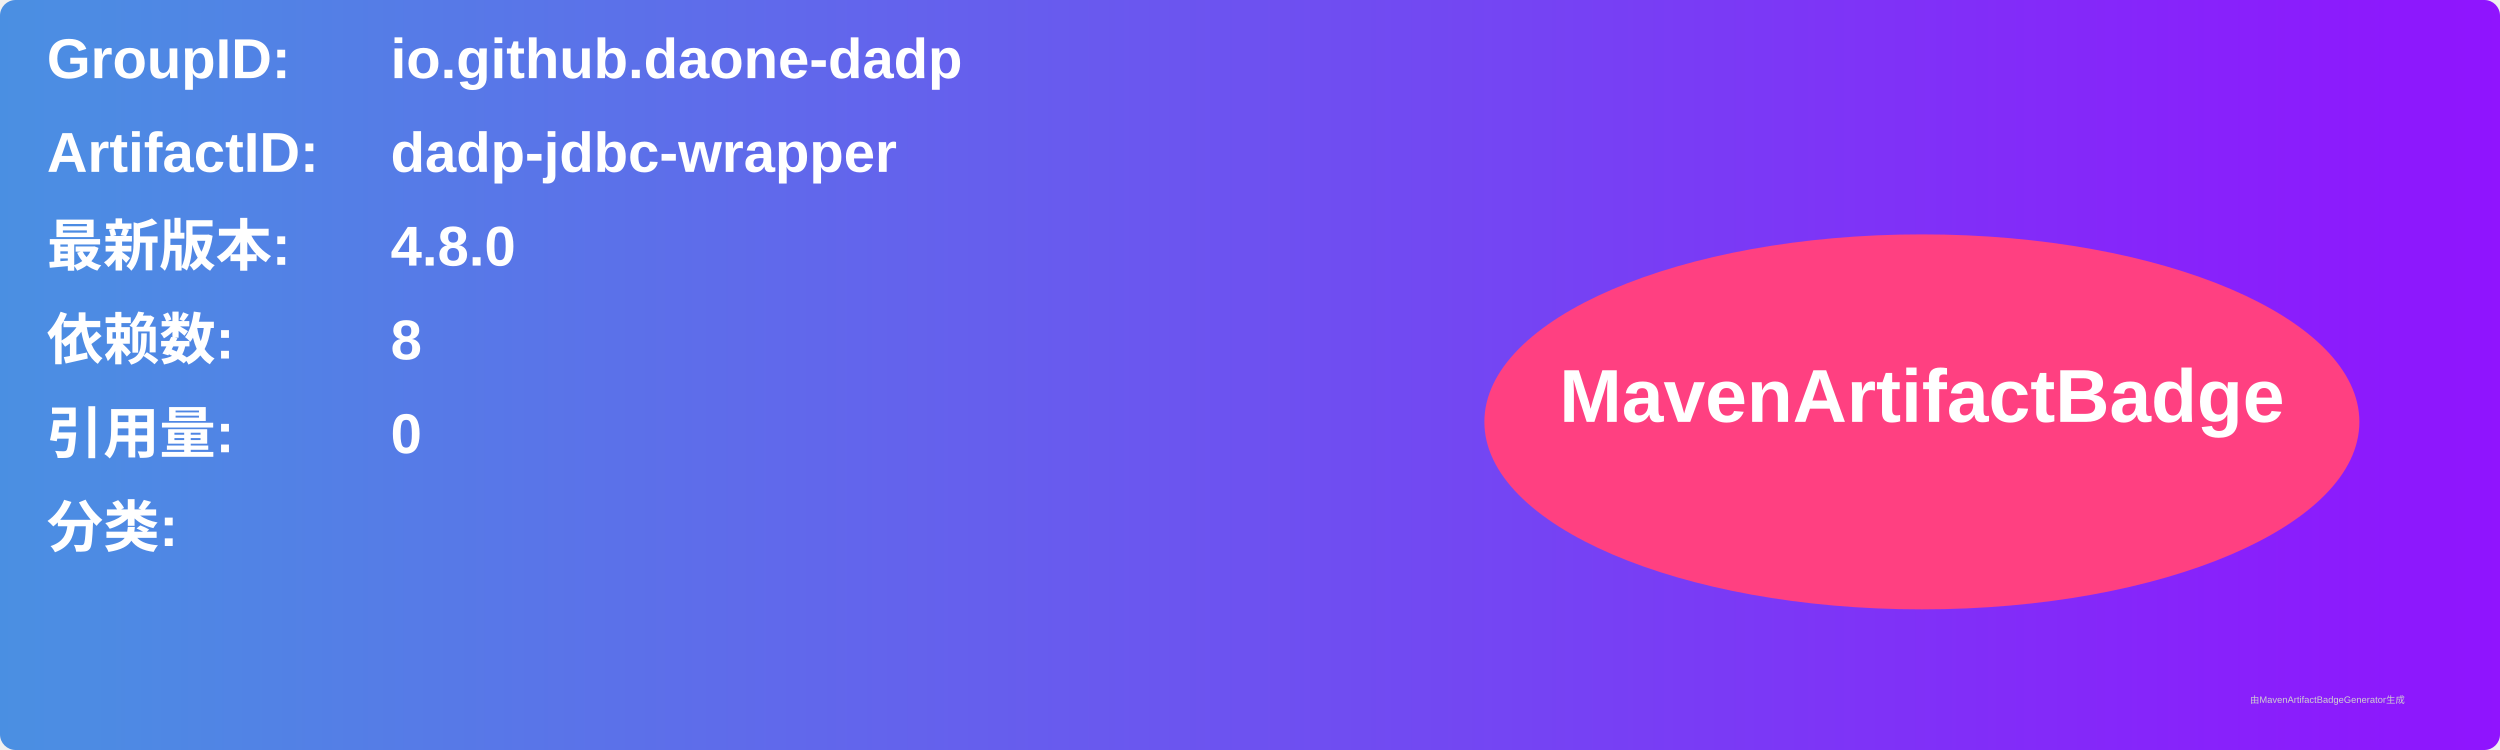
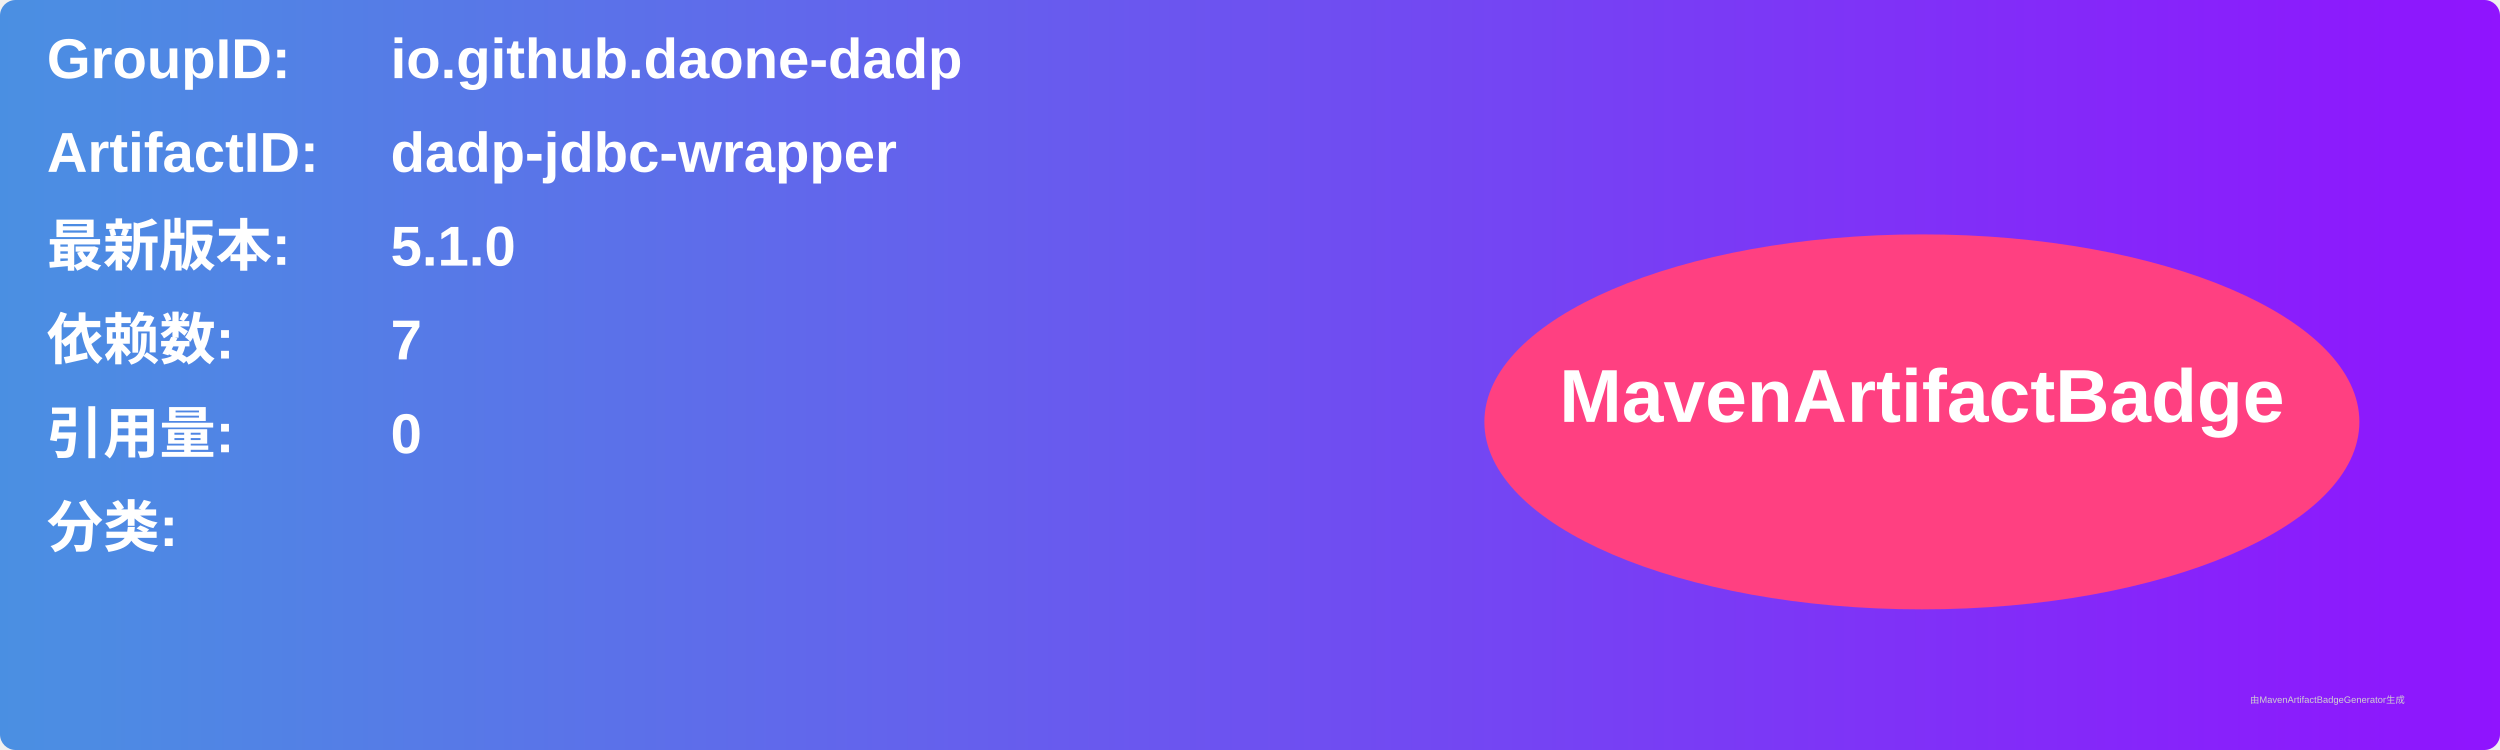
<svg xmlns="http://www.w3.org/2000/svg" width="800" height="240" viewBox="0 0 800 240">
  <linearGradient id="grad" x1="0%" y1="0%" x2="100%" y2="0%">
    <stop offset="0%" stop-color="#4a90e2" />
    <stop offset="100%" stop-color="#9013fe" />
  </linearGradient>
  <rect width="100%" height="100%" rx="5" ry="5" fill="url(#grad)" />
  <g transform="translate(15, 15)">
    <text x="0" y="10" font-family="Arial" font-size="18" fill="white" font-weight="bold" width="260">GroupID:</text>
    <text x="110" y="10" font-family="Arial" font-size="18" fill="white" font-weight="bold" width="460">io.github.daone-dadp</text>
    <text x="0" y="40" font-family="Arial" font-size="18" fill="white" font-weight="bold" width="260">ArtifactID:</text>
    <text x="110" y="40" font-family="Arial" font-size="18" fill="white" font-weight="bold" width="460">dadp-jdbc-wrapper</text>
    <text x="0" y="70" font-family="Arial" font-size="18" fill="white" font-weight="bold">最新版本:</text>
    <text x="110" y="70" font-family="Arial" font-size="18" fill="white" font-weight="bold">
-       <tspan font-weight="bold">4.8.0</tspan>
+       <tspan font-weight="bold">5.1.0</tspan>
    </text>
    <text x="0" y="100" font-family="Arial" font-size="18" fill="white" font-weight="bold">依赖数: </text>
    <text x="110" y="100" font-family="Arial" font-size="18" fill="white">
-       <tspan font-weight="bold">8</tspan>
+       <tspan font-weight="bold">7</tspan>
    </text>
    <text x="0" y="130" font-family="Arial" font-size="18" fill="white" font-weight="bold">引用量: </text>
    <text x="110" y="130" font-family="Arial" font-size="18" fill="white">
      <tspan font-weight="bold">0</tspan>
    </text>
    <text x="0" y="160" font-family="Arial" font-size="18" fill="white" font-weight="bold">分类:</text>
    <text x="10" y="190" font-family="Arial" font-size="10" fill="white">
      <tspan font-weight="bold" />
    </text>
    <ellipse cx="600" cy="120" rx="140" ry="60" fill="#ff4081" />
    <text x="600" y="120" text-anchor="middle" font-family="Arial" font-size="24" fill="white" font-weight="bold">MavenArtifactBadge</text>
  </g>
  <text x="720" y="225" font-family="Arial" font-size="3" fill="#d0d0d0">由MavenArtifactBadgeGenerator生成</text>
</svg>
